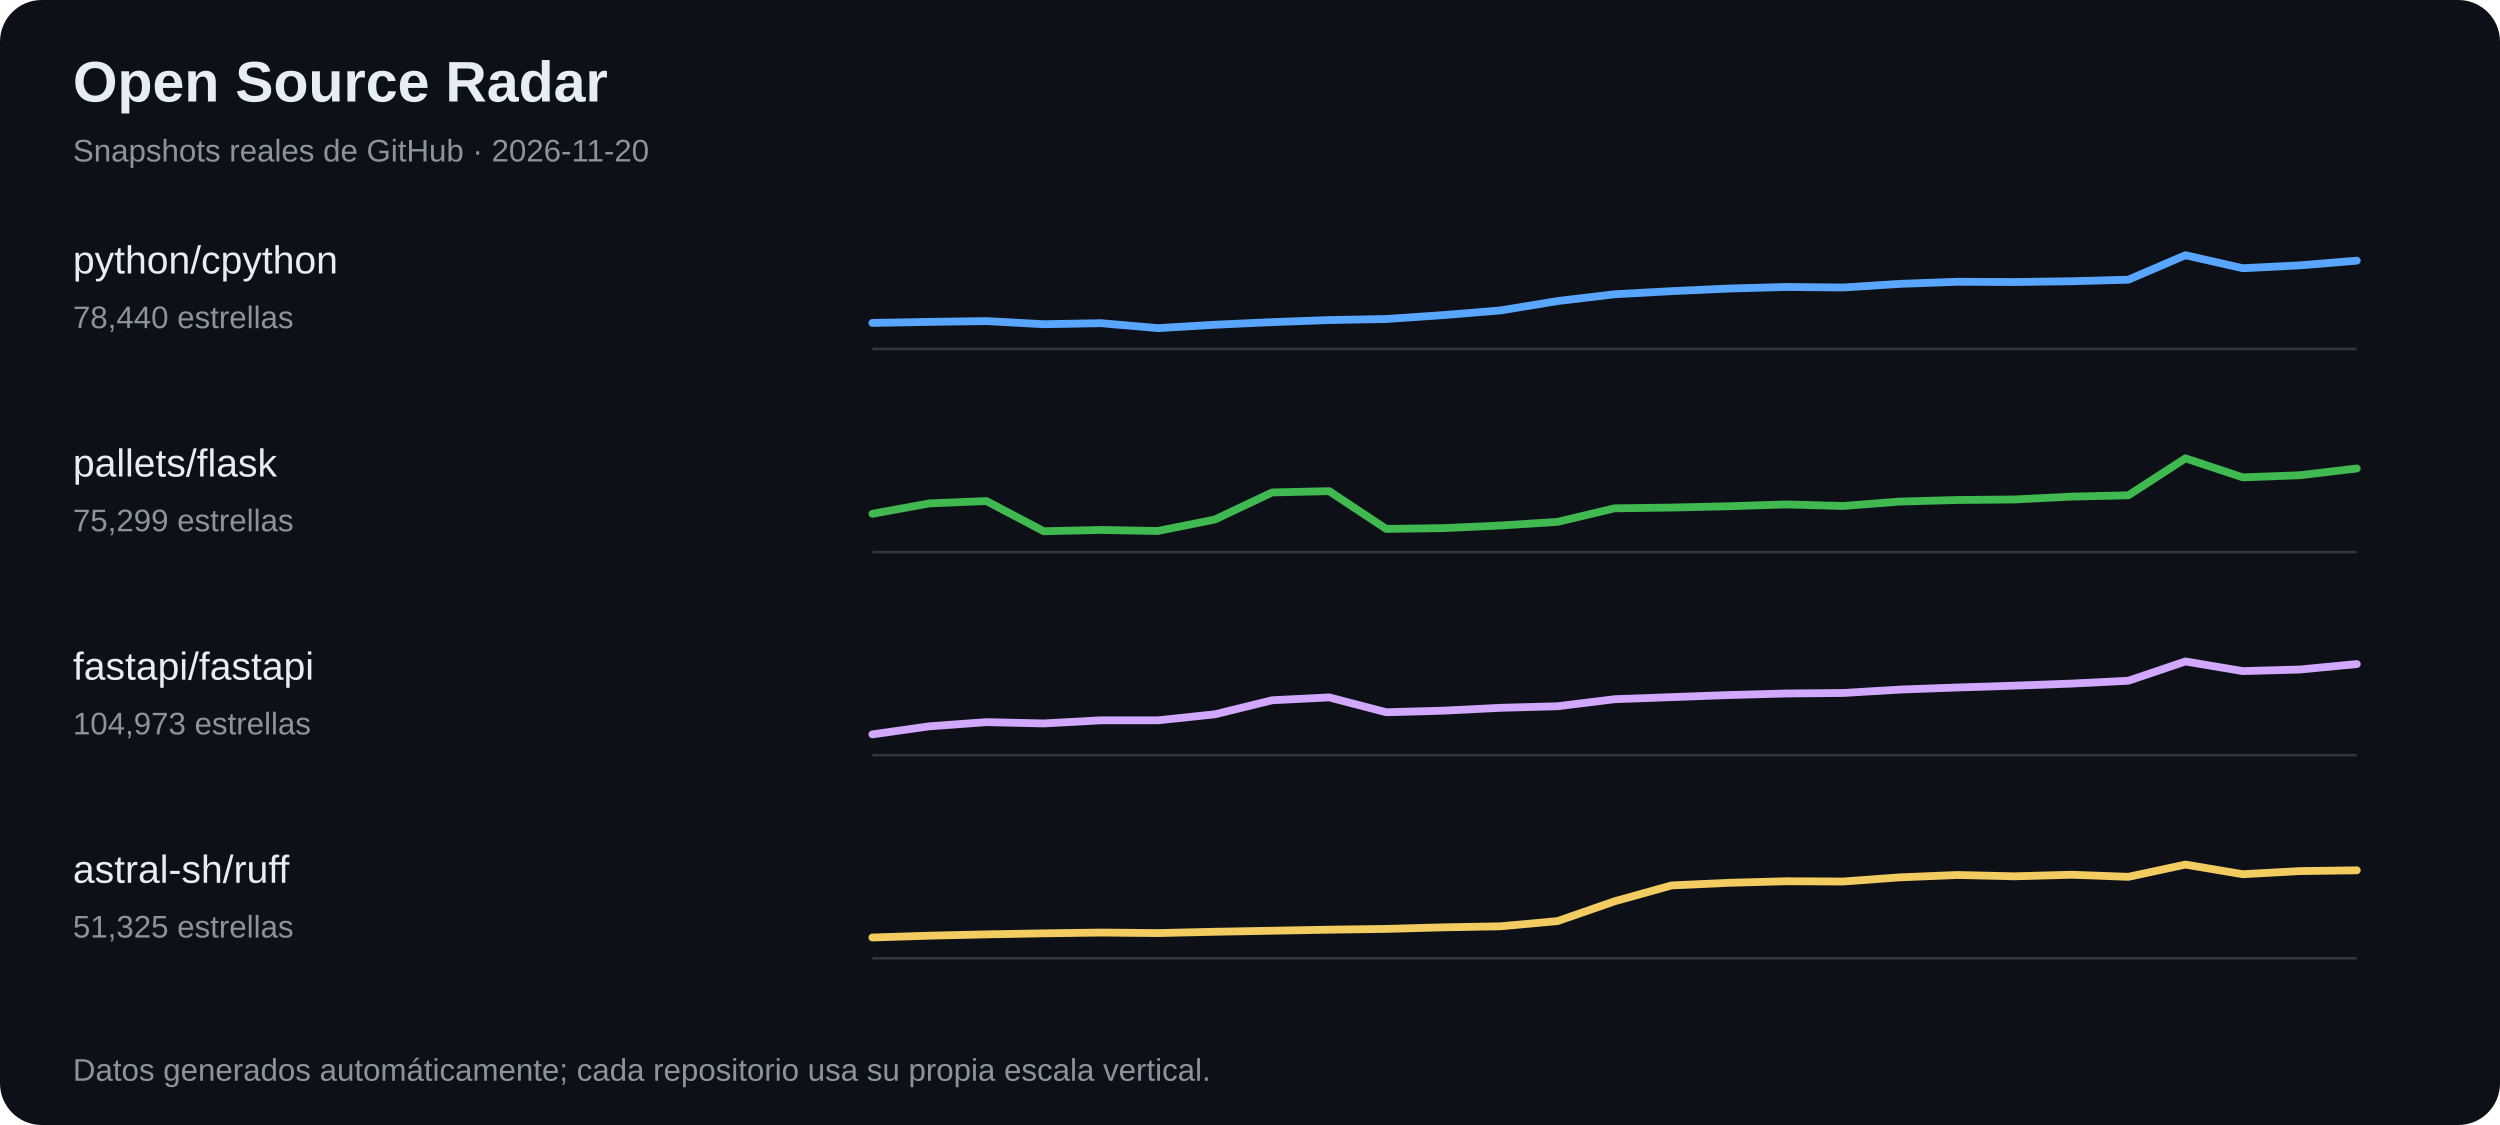
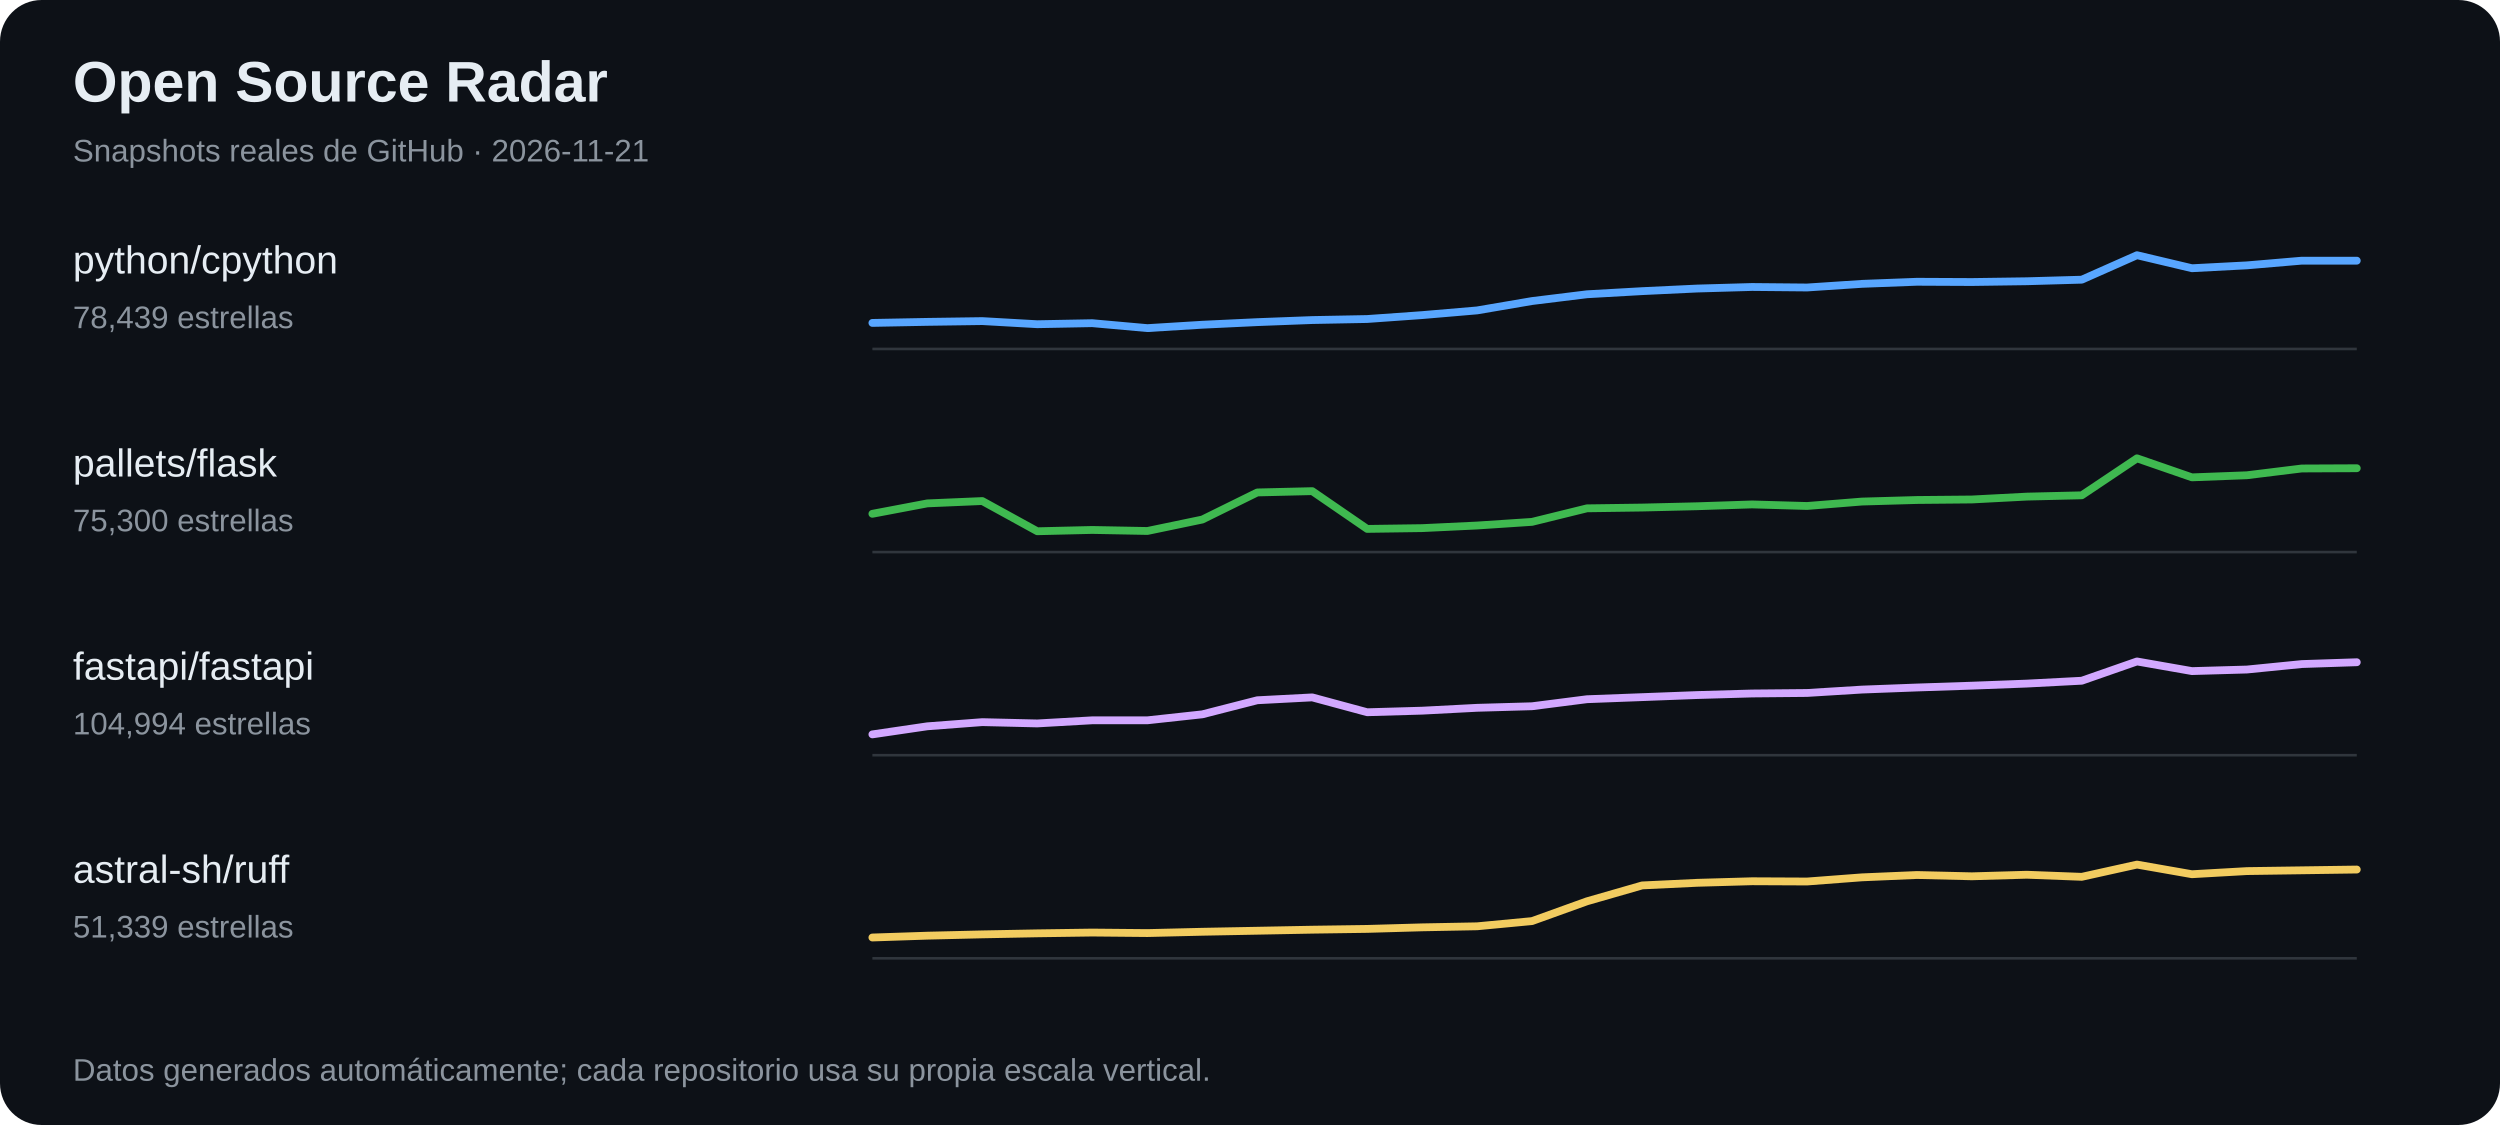
<svg xmlns="http://www.w3.org/2000/svg" width="960" height="432" viewBox="0 0 960 432" role="img" aria-label="Tendencias de estrellas en proyectos open source">
  <rect width="100%" height="100%" fill="#0d1117" rx="16" />
  <text x="28" y="39" font-family="Arial,sans-serif" font-size="22" font-weight="700" fill="#e6edf3">Open Source Radar</text>
-   <text x="28" y="62" font-family="Arial,sans-serif" font-size="12" fill="#8b949e">Snapshots reales de GitHub · 2026-11-20</text>
+   <text x="28" y="62" font-family="Arial,sans-serif" font-size="12" fill="#8b949e">Snapshots reales de GitHub · 2026-11-21</text>
  <text x="28" y="105" fill="#e6edf3" font-family="Arial,sans-serif" font-size="15">python/cpython</text>
-   <text x="28" y="126" fill="#8b949e" font-family="Arial,sans-serif" font-size="12">78,440 estrellas</text>
+   <text x="28" y="126" fill="#8b949e" font-family="Arial,sans-serif" font-size="12">78,439 estrellas</text>
  <line x1="335" y1="134" x2="905" y2="134" stroke="#30363d" />
-   <polyline points="335.0,124.0 356.9,123.6 378.8,123.3 400.8,124.5 422.7,124.1 444.6,126.0 466.5,124.7 488.5,123.7 510.4,122.9 532.3,122.5 554.2,121.0 576.2,119.2 598.1,115.6 620.0,113.0 641.9,111.8 663.8,110.8 685.8,110.2 707.7,110.4 729.6,109.0 751.5,108.2 773.5,108.3 795.4,108.0 817.3,107.4 839.2,98.0 861.2,103.0 883.1,101.9 905.0,100.1" fill="none" stroke="#58a6ff" stroke-width="3" stroke-linejoin="round" stroke-linecap="round" />
+   <polyline points="335.0,124.0 356.1,123.6 377.2,123.3 398.3,124.5 419.4,124.1 440.6,126.0 461.7,124.7 482.8,123.7 503.9,122.9 525.0,122.5 546.1,121.0 567.2,119.2 588.3,115.6 609.4,113.0 630.6,111.8 651.7,110.8 672.8,110.2 693.9,110.4 715.0,109.0 736.1,108.2 757.2,108.3 778.3,108.0 799.4,107.4 820.6,98.0 841.7,103.0 862.8,101.9 883.9,100.1 905.0,100.1" fill="none" stroke="#58a6ff" stroke-width="3" stroke-linejoin="round" stroke-linecap="round" />
  <text x="28" y="183" fill="#e6edf3" font-family="Arial,sans-serif" font-size="15">pallets/flask</text>
-   <text x="28" y="204" fill="#8b949e" font-family="Arial,sans-serif" font-size="12">75,299 estrellas</text>
+   <text x="28" y="204" fill="#8b949e" font-family="Arial,sans-serif" font-size="12">75,300 estrellas</text>
  <line x1="335" y1="212" x2="905" y2="212" stroke="#30363d" />
-   <polyline points="335.0,197.3 356.9,193.3 378.8,192.4 400.8,204.0 422.7,203.5 444.6,203.9 466.5,199.5 488.5,189.1 510.4,188.6 532.3,203.1 554.2,202.8 576.2,201.8 598.1,200.4 620.0,195.2 641.9,194.9 663.8,194.4 685.8,193.7 707.7,194.3 729.6,192.6 751.5,192.0 773.5,191.8 795.4,190.7 817.3,190.2 839.2,176.0 861.2,183.3 883.1,182.5 905.0,179.9" fill="none" stroke="#3fb950" stroke-width="3" stroke-linejoin="round" stroke-linecap="round" />
+   <polyline points="335.0,197.3 356.1,193.3 377.2,192.4 398.3,204.0 419.4,203.5 440.6,203.9 461.7,199.5 482.8,189.1 503.9,188.6 525.0,203.1 546.1,202.8 567.2,201.8 588.3,200.4 609.4,195.2 630.6,194.9 651.7,194.4 672.8,193.7 693.9,194.3 715.0,192.6 736.1,192.0 757.2,191.8 778.3,190.7 799.4,190.2 820.6,176.0 841.7,183.3 862.8,182.5 883.9,179.9 905.0,179.8" fill="none" stroke="#3fb950" stroke-width="3" stroke-linejoin="round" stroke-linecap="round" />
  <text x="28" y="261" fill="#e6edf3" font-family="Arial,sans-serif" font-size="15">fastapi/fastapi</text>
-   <text x="28" y="282" fill="#8b949e" font-family="Arial,sans-serif" font-size="12">104,973 estrellas</text>
+   <text x="28" y="282" fill="#8b949e" font-family="Arial,sans-serif" font-size="12">104,994 estrellas</text>
  <line x1="335" y1="290" x2="905" y2="290" stroke="#30363d" />
-   <polyline points="335.0,282.0 356.9,278.9 378.8,277.3 400.8,277.8 422.7,276.6 444.6,276.6 466.5,274.3 488.5,268.9 510.4,267.8 532.3,273.5 554.2,272.9 576.2,271.8 598.1,271.2 620.0,268.5 641.9,267.7 663.8,266.9 685.8,266.3 707.7,266.1 729.6,264.8 751.5,264.0 773.5,263.3 795.4,262.5 817.3,261.4 839.2,254.0 861.2,257.7 883.1,257.1 905.0,255.0" fill="none" stroke="#d2a8ff" stroke-width="3" stroke-linejoin="round" stroke-linecap="round" />
+   <polyline points="335.0,282.0 356.1,278.9 377.2,277.3 398.3,277.8 419.4,276.6 440.6,276.6 461.7,274.3 482.8,268.9 503.9,267.8 525.0,273.5 546.1,272.9 567.2,271.8 588.3,271.2 609.4,268.5 630.6,267.7 651.7,266.9 672.8,266.3 693.9,266.1 715.0,264.8 736.1,264.0 757.2,263.3 778.3,262.5 799.4,261.4 820.6,254.0 841.7,257.7 862.8,257.1 883.9,255.0 905.0,254.3" fill="none" stroke="#d2a8ff" stroke-width="3" stroke-linejoin="round" stroke-linecap="round" />
  <text x="28" y="339" fill="#e6edf3" font-family="Arial,sans-serif" font-size="15">astral-sh/ruff</text>
-   <text x="28" y="360" fill="#8b949e" font-family="Arial,sans-serif" font-size="12">51,325 estrellas</text>
+   <text x="28" y="360" fill="#8b949e" font-family="Arial,sans-serif" font-size="12">51,339 estrellas</text>
  <line x1="335" y1="368" x2="905" y2="368" stroke="#30363d" />
-   <polyline points="335.0,360.0 356.9,359.3 378.8,358.8 400.8,358.4 422.7,358.1 444.6,358.3 466.5,357.8 488.5,357.4 510.4,357.0 532.3,356.7 554.2,356.1 576.2,355.7 598.1,353.7 620.0,346.1 641.9,340.0 663.8,339.0 685.8,338.4 707.7,338.5 729.6,336.9 751.5,336.0 773.5,336.5 795.4,335.9 817.3,336.7 839.2,332.0 861.2,335.7 883.1,334.5 905.0,334.2" fill="none" stroke="#f2cc60" stroke-width="3" stroke-linejoin="round" stroke-linecap="round" />
+   <polyline points="335.0,360.0 356.1,359.3 377.2,358.8 398.3,358.4 419.4,358.1 440.6,358.3 461.7,357.8 482.8,357.4 503.9,357.0 525.0,356.7 546.1,356.1 567.2,355.7 588.3,353.7 609.4,346.1 630.6,340.0 651.7,339.0 672.8,338.4 693.9,338.5 715.0,336.9 736.1,336.0 757.2,336.5 778.3,335.9 799.4,336.7 820.6,332.0 841.7,335.7 862.8,334.5 883.9,334.2 905.0,333.9" fill="none" stroke="#f2cc60" stroke-width="3" stroke-linejoin="round" stroke-linecap="round" />
  <text x="28" y="415" fill="#8b949e" font-family="Arial,sans-serif" font-size="12">Datos generados automáticamente; cada repositorio usa su propia escala vertical.</text>
</svg>
